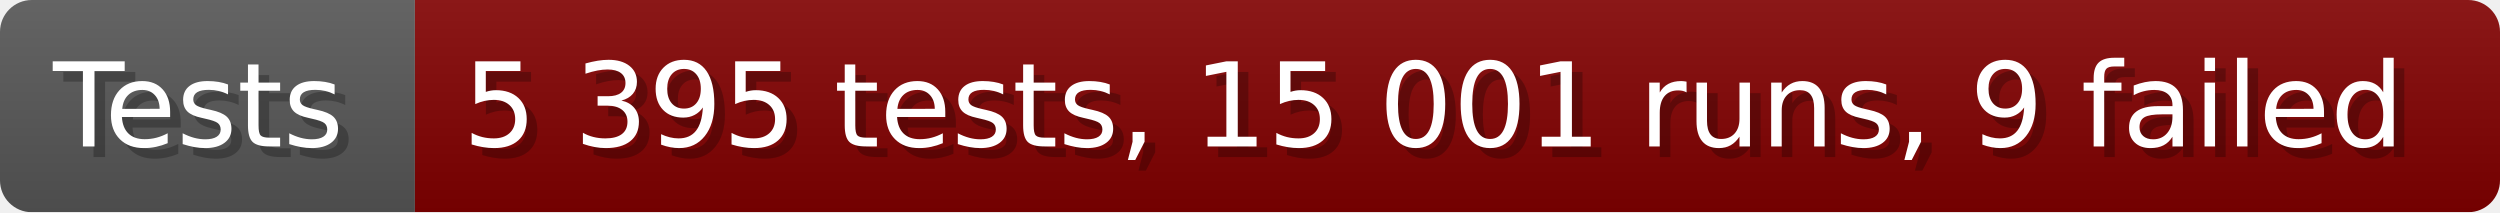
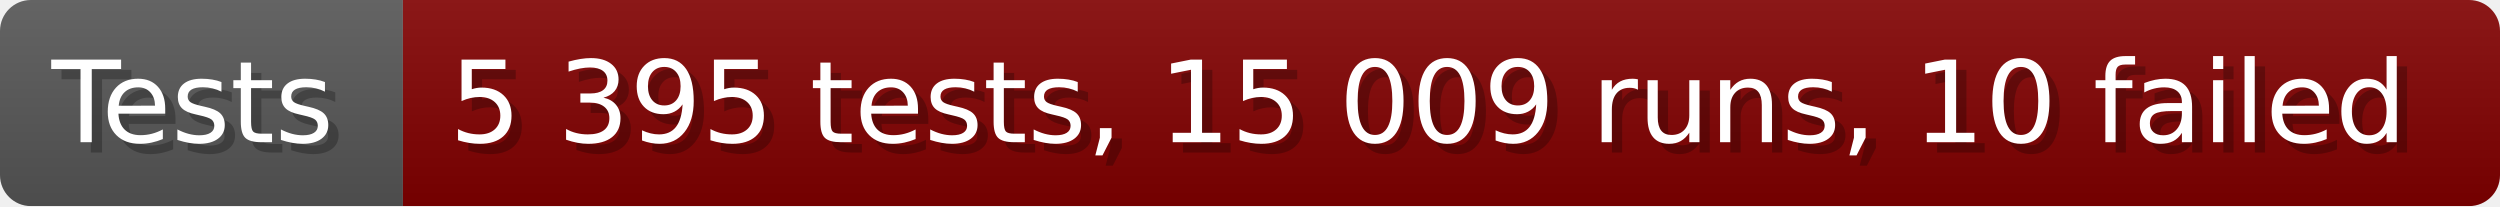
- <svg xmlns="http://www.w3.org/2000/svg" width="235.6" height="20" viewBox="0 0 2356 200" role="img" aria-label="Tests: 5 395 tests, 15 001 runs, 9 failed">
+ <svg xmlns="http://www.w3.org/2000/svg" width="242.6" height="20" viewBox="0 0 2426 200" role="img" aria-label="Tests: 5 395 tests, 15 009 runs, 10 failed">
  <linearGradient id="a" x2="0" y2="100%">
    <stop offset="0" stop-opacity=".1" stop-color="#EEE" />
    <stop offset="1" stop-opacity=".1" />
  </linearGradient>
  <mask id="m">
-     <rect width="2356" height="200" rx="30" fill="#FFF" />
+     <rect width="2426" height="200" rx="30" fill="#FFF" />
  </mask>
  <g mask="url(#m)">
    <rect width="391" height="200" fill="#555" />
-     <rect width="1965" height="200" fill="#800000" x="391" />
-     <rect width="2356" height="200" fill="url(#a)" />
+     <rect width="2035" height="200" fill="#800000" x="391" />
+     <rect width="2426" height="200" fill="url(#a)" />
  </g>
  <g aria-hidden="true" fill="#fff" text-anchor="start" font-family="Verdana,DejaVu Sans,sans-serif" font-size="110">
    <text x="60" y="148" textLength="291" fill="#000" opacity="0.25">Tests</text>
    <text x="50" y="138" textLength="291">Tests</text>
-     <text x="446" y="148" textLength="1865" fill="#000" opacity="0.25">5 395 tests, 15 001 runs, 9 failed</text>
-     <text x="436" y="138" textLength="1865">5 395 tests, 15 001 runs, 9 failed</text>
+     <text x="446" y="148" textLength="1935" fill="#000" opacity="0.25">5 395 tests, 15 009 runs, 10 failed</text>
+     <text x="436" y="138" textLength="1935">5 395 tests, 15 009 runs, 10 failed</text>
  </g>
</svg>
